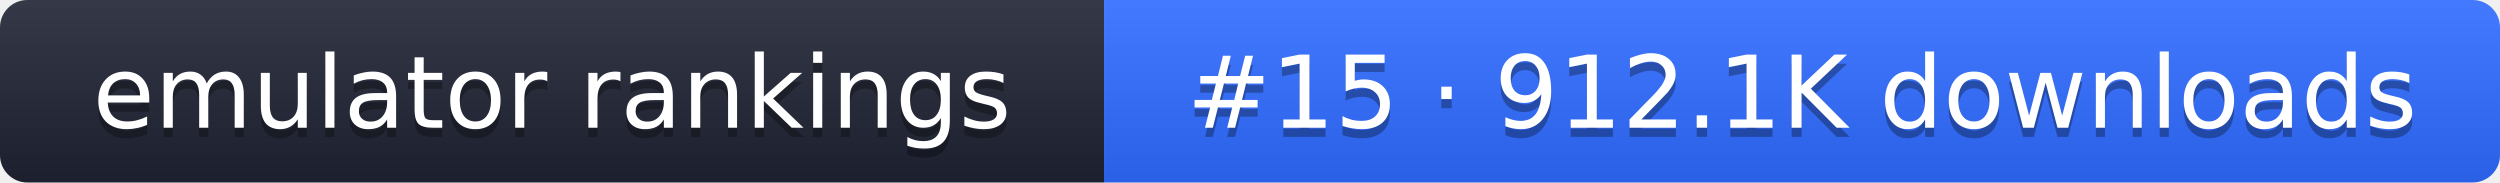
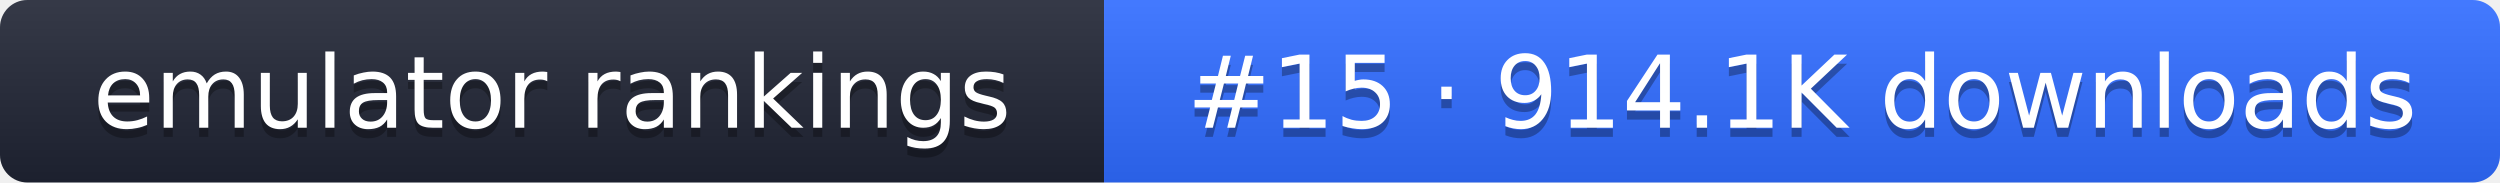
- <svg xmlns="http://www.w3.org/2000/svg" width="274" height="20" role="img" aria-label="emulator rankings: #15 · 912.1K downloads">
+ <svg xmlns="http://www.w3.org/2000/svg" width="274" height="20" role="img" aria-label="emulator rankings: #15 · 914.1K downloads">
  <linearGradient id="g" x2="0" y2="100%">
    <stop offset="0" stop-color="#fff" stop-opacity=".1" />
    <stop offset="1" stop-opacity=".1" />
  </linearGradient>
  <clipPath id="r">
    <rect width="274" height="20" rx="3" fill="#fff" />
  </clipPath>
  <g clip-path="url(#r)">
    <rect width="121" height="20" fill="#1f2433" />
    <rect x="121" width="153" height="20" fill="#2f6bff" />
    <rect width="274" height="20" fill="url(#g)" />
  </g>
  <g fill="#fff" text-anchor="middle" font-family="Verdana,DejaVu Sans,sans-serif" font-size="11">
    <text x="60.5" y="15" fill="#010101" fill-opacity=".3">emulator rankings</text>
    <text x="60.5" y="14">emulator rankings</text>
-     <text x="197.5" y="15" fill="#010101" fill-opacity=".3">#15 · 912.1K downloads</text>
-     <text x="197.5" y="14">#15 · 912.1K downloads</text>
+     <text x="197.5" y="15" fill="#010101" fill-opacity=".3">#15 · 914.1K downloads</text>
+     <text x="197.5" y="14">#15 · 914.1K downloads</text>
  </g>
</svg>
